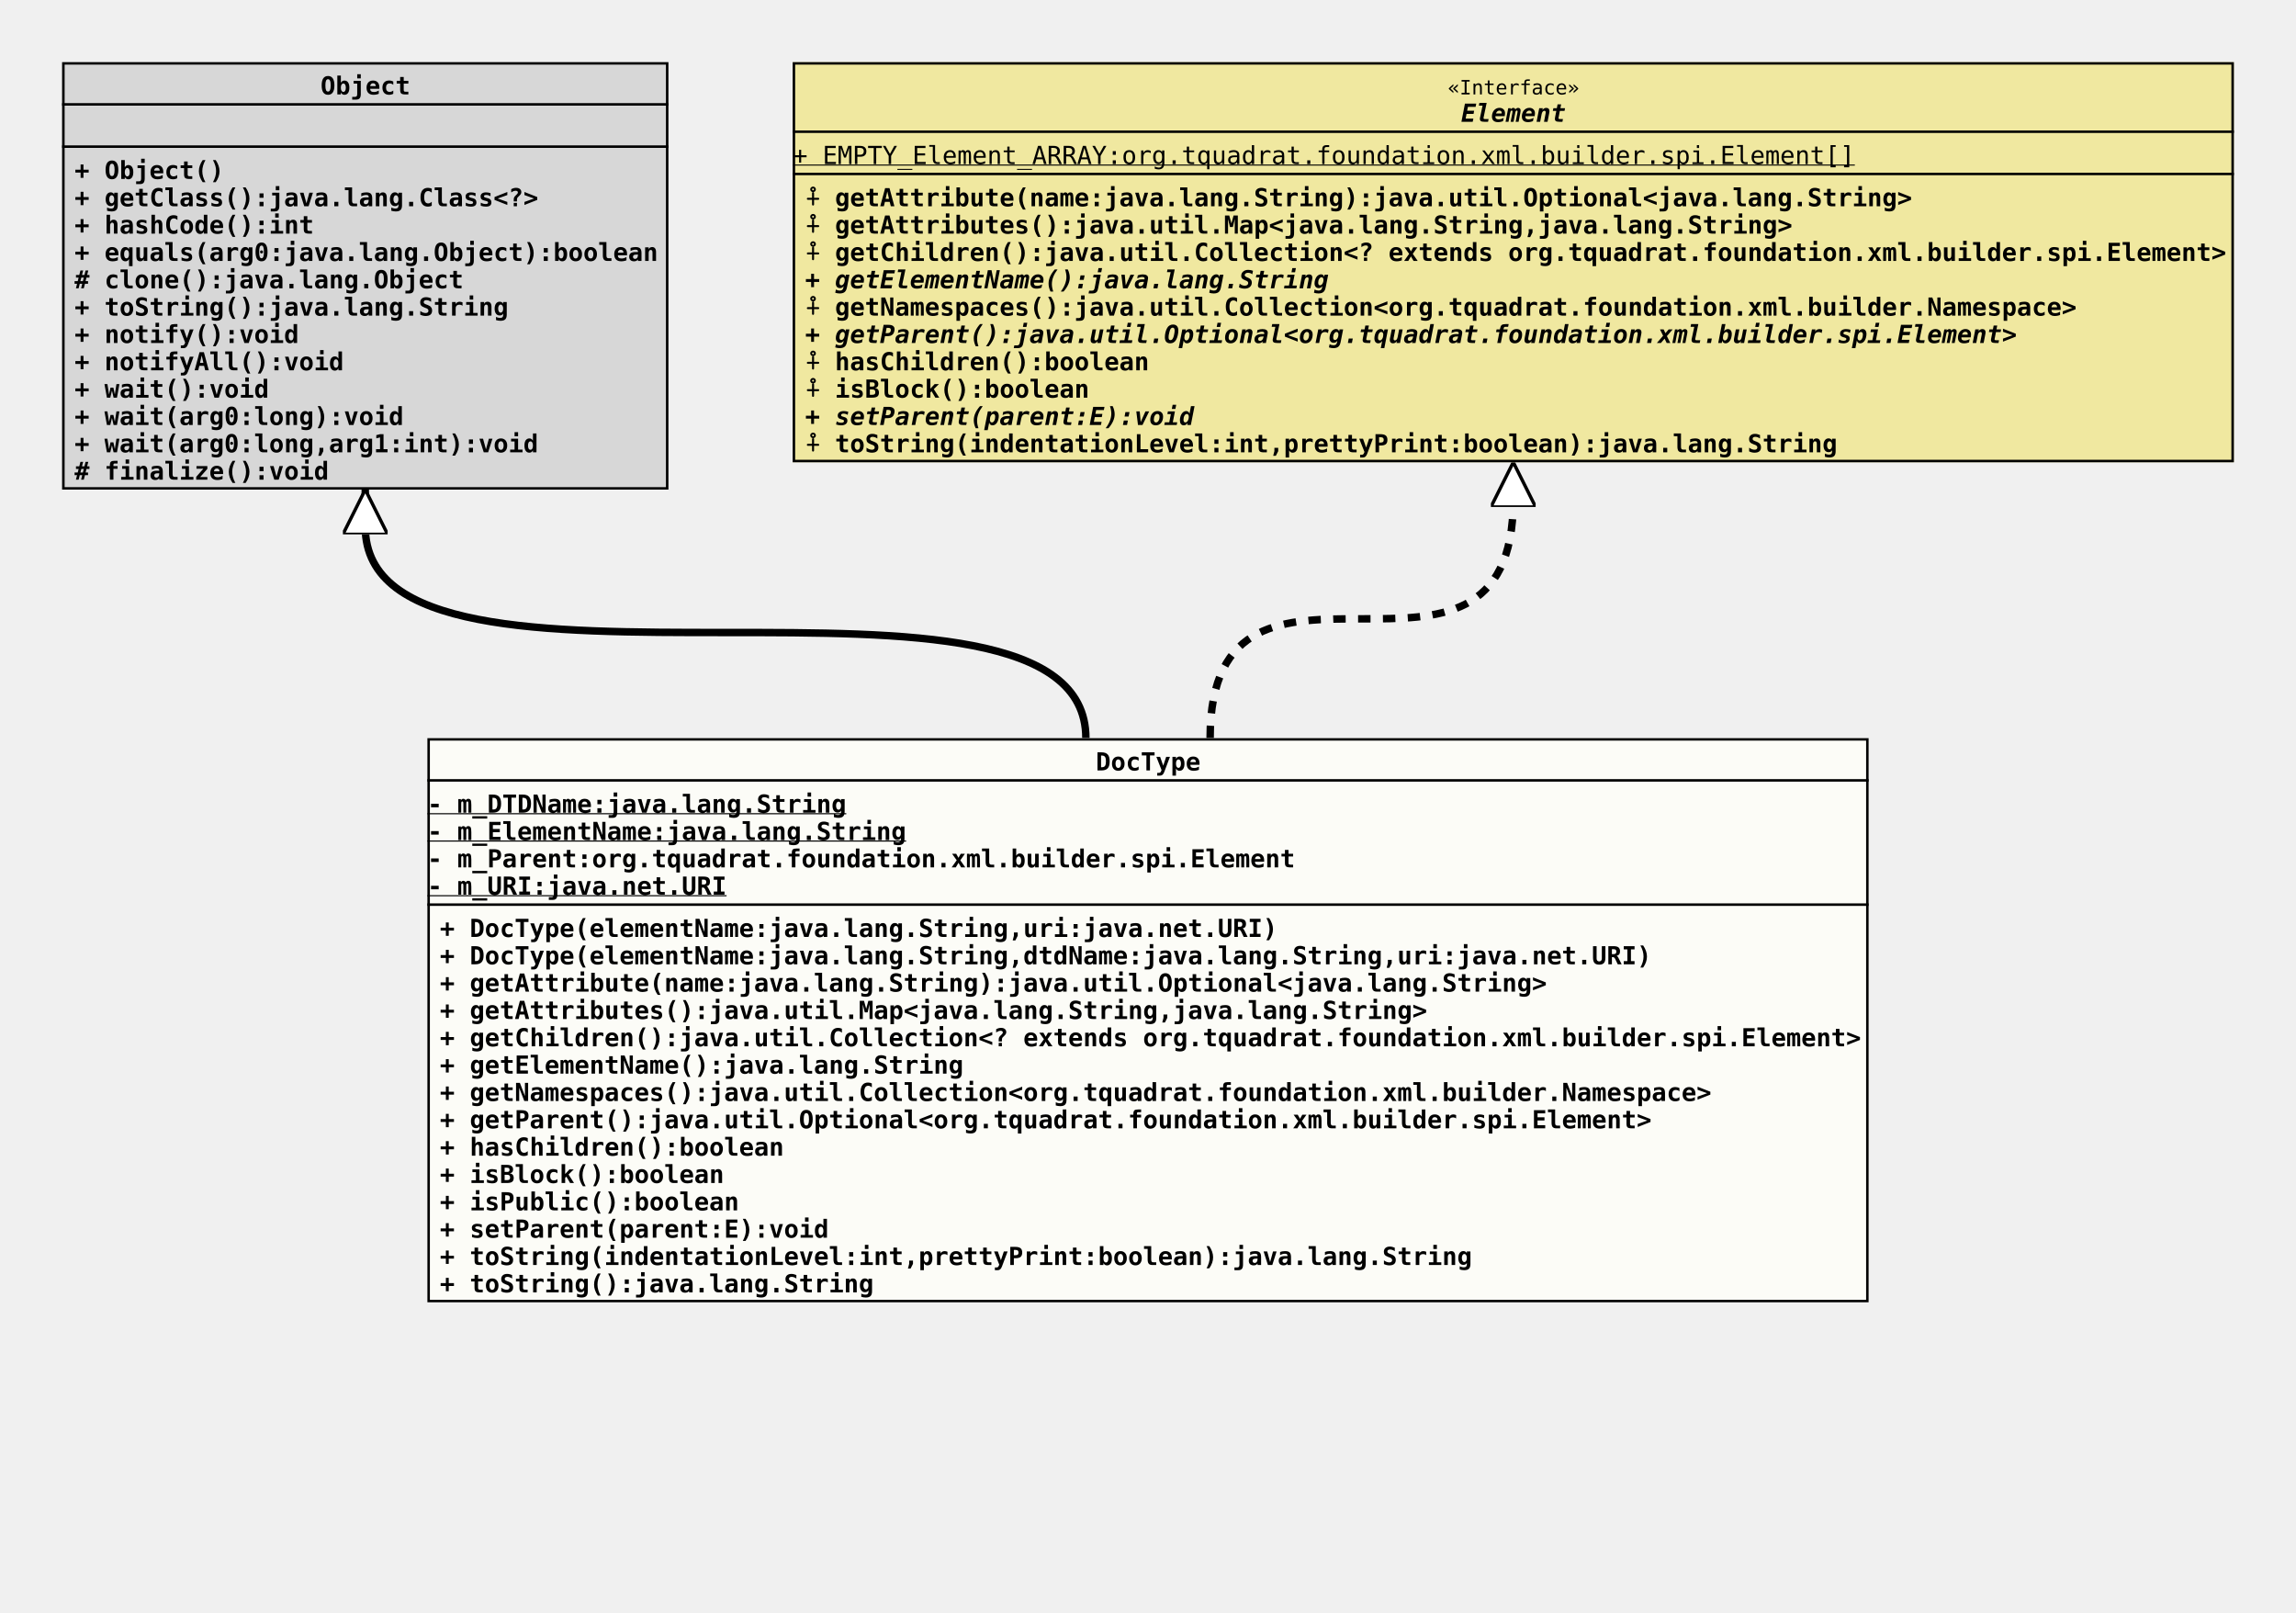
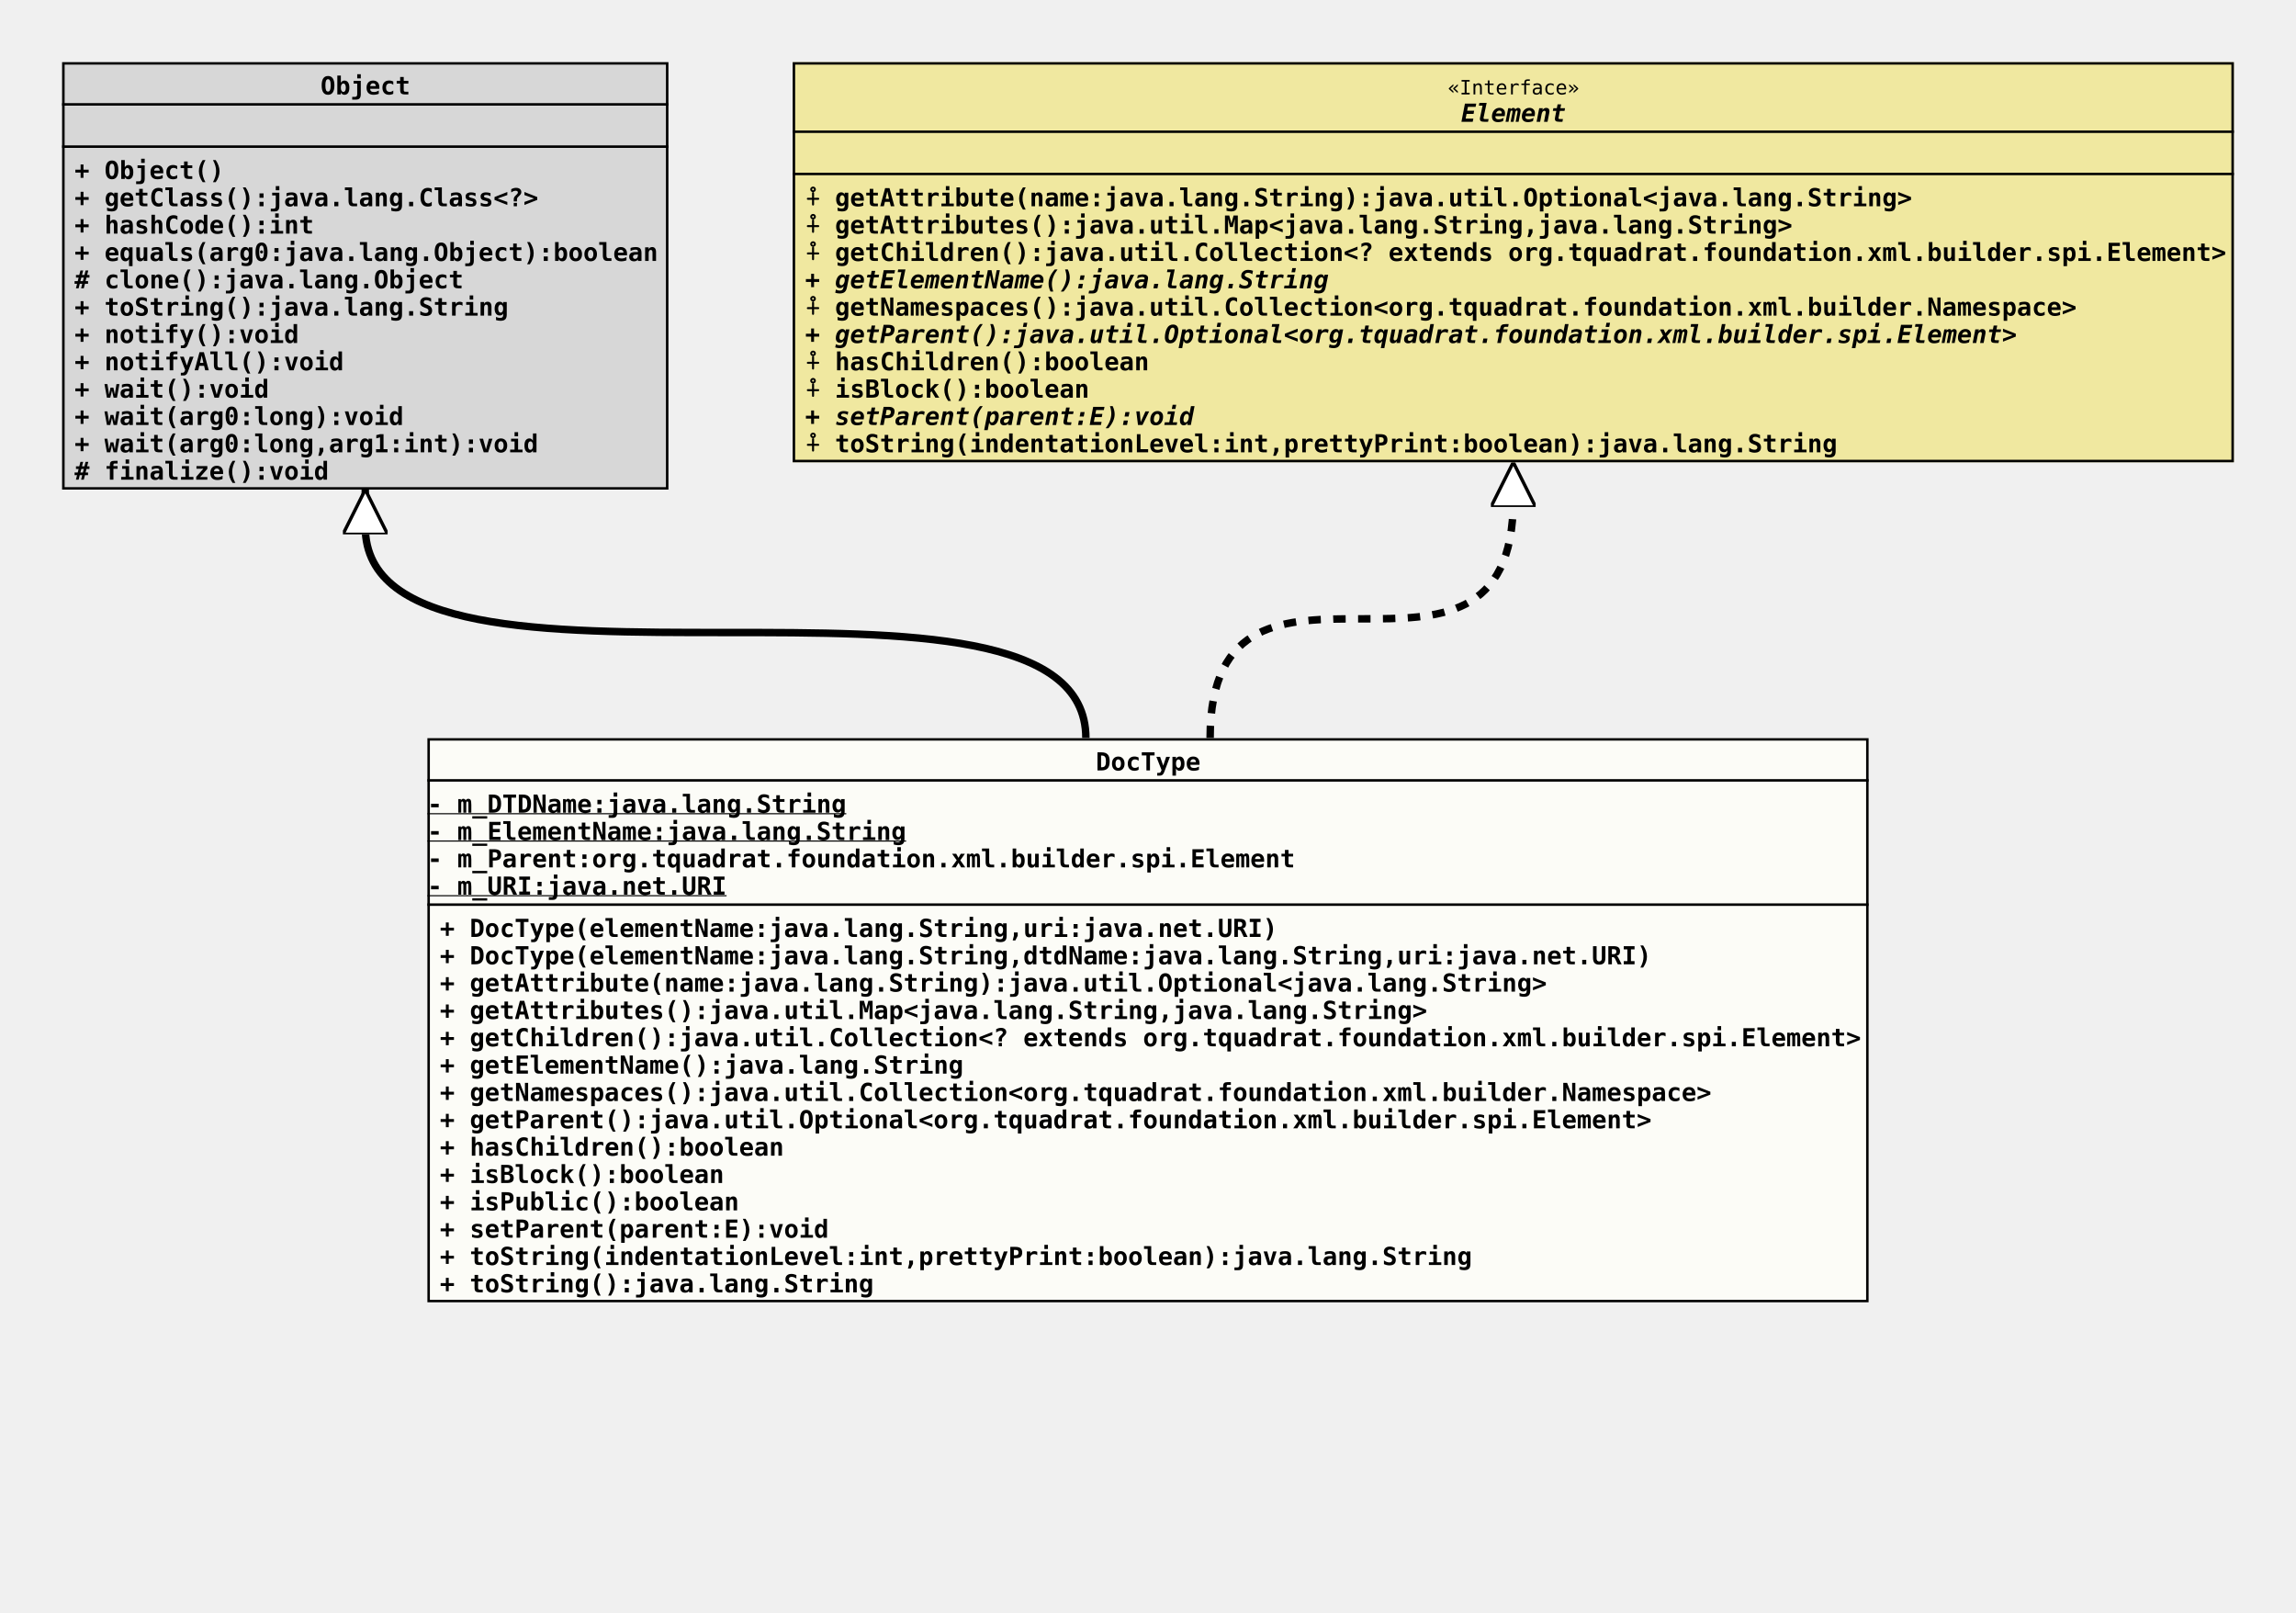
<svg xmlns="http://www.w3.org/2000/svg" xmlns:xlink="http://www.w3.org/1999/xlink" version="1.1" baseProfile="full" width="924.000" height="649.000">
  <defs>
    <style>
            line
            {
              stroke: black;
            }
            line.separator
            {
              stroke:       black;
              stroke-width: 1;
            }
            marker
            {
              fill: white;
            }
            path
            {
              fill:   white;
              stroke: black;
            }
            path.implementation
            {
              fill:             none;
              stroke-dasharray: 5,5;
              stroke-width:     3;
            }
            path.inheritance
            {
              fill:         none;
              stroke-width: 3;
            }
            rect
            {
              fill:         none;
              stroke:       black;
              stroke-width: 2;
            }
            rect.externalClass
            {
              fill:         #D0D0D0;
              fill-opacity: 0.8;
            }
            rect.focusClass
            {
              fill:         #FFFFF9;
              fill-opacity: 0.8;
            }
            rect.otherClass
            {
              fill:         #F0E68C;
              fill-opacity: 0.8;
            }
            rect.template
            {
              fill:             #FFFFFF;
              fill-opacity:     1.0;
              stroke-dasharray: 3,3;
            }
            text
            {
              font-family: monospace;
              font-size:   10px;
              font-weight: bold;
            }
            text.abstract
            {
              font-style: italic;
            }
            text.final
            {
              text-decoration: underline;
            }
            text.static
            {
              font-weight: normal;
            }
            text.stereotype
            {
              font-size:   8px;
              font-weight: normal;
            }
            </style>
    <marker id="inheritance" viewBox="0,0,40,40" markerUnits="strokeWidth" refX="40" refY="20" markerWidth="6" markerHeight="6" orient="auto">
      <path d="M40,20 l-40,-20 v40 Z" fill="#ffffff" stroke="#000000" stroke-width="3" />
    </marker>
    <marker id="implementation" viewBox="0,0,40,40" markerUnits="strokeWidth" refX="40" refY="20" markerWidth="6" markerHeight="6" orient="auto">
      <path d="M40,20 l-40,-20 v40 Z" fill="#ffffff" stroke="#000000" stroke-width="3" />
    </marker>
    <clipPath id="ID000001">
      <rect class="focusClass" height="227.000" width="580.000" x="0.000" y="0.000" />
    </clipPath>
    <symbol id="org.tquadrat.foundation.xml.builder.internal.DocType">
      <g>
        <g class="focusClass" clip-path="url(#ID000001)">
          <rect x="0.000" y="0.000" width="580.000" height="227.000" class="focusClass" />
          <line x1="0.000" y1="17.000" x2="580.000" y2="17.000" class="separator" />
          <text x="269.000" y="13.000">DocType</text>
          <line x1="0.000" y1="67.000" x2="580.000" y2="67.000" class="separator" />
          <text y="30.000" class="final">- m_DTDName:java.lang.String</text>
          <text y="41.000" class="final">- m_ElementName:java.lang.String</text>
          <text y="52.000">- m_Parent:org.tquadrat.foundation.xml.builder.spi.Element</text>
          <text y="63.000" class="final">- m_URI:java.net.URI</text>
          <text x="5.000" y="80.000">+ DocType(elementName:java.lang.String,uri:java.net.URI)</text>
          <text x="5.000" y="91.000">+ DocType(elementName:java.lang.String,dtdName:java.lang.String,uri:java.net.URI)</text>
          <text x="5.000" y="102.000">+ getAttribute(name:java.lang.String):java.util.Optional&lt;java.lang.String&gt;</text>
          <text x="5.000" y="113.000">+ getAttributes():java.util.Map&lt;java.lang.String,java.lang.String&gt;</text>
          <text x="5.000" y="124.000">+ getChildren():java.util.Collection&lt;? extends org.tquadrat.foundation.xml.builder.spi.Element&gt;</text>
          <text x="5.000" y="135.000">+ getElementName():java.lang.String</text>
          <text x="5.000" y="146.000">+ getNamespaces():java.util.Collection&lt;org.tquadrat.foundation.xml.builder.Namespace&gt;</text>
          <text x="5.000" y="157.000">+ getParent():java.util.Optional&lt;org.tquadrat.foundation.xml.builder.spi.Element&gt;</text>
          <text x="5.000" y="168.000">+ hasChildren():boolean</text>
          <text x="5.000" y="179.000">+ isBlock():boolean</text>
          <text x="5.000" y="190.000">+ isPublic():boolean</text>
          <text x="5.000" y="201.000">+ setParent(parent:E):void</text>
          <text x="5.000" y="212.000">+ toString(indentationLevel:int,prettyPrint:boolean):java.lang.String</text>
          <text x="5.000" y="223.000">+ toString():java.lang.String</text>
        </g>
      </g>
    </symbol>
    <clipPath id="ID000002">
      <rect class="externalClass" height="172.000" width="244.000" x="0.000" y="0.000" />
    </clipPath>
    <symbol id="java.lang.Object">
      <g>
        <g clip-path="url(#ID000002)">
          <rect x="0.000" y="0.000" width="244.000" height="172.000" class="externalClass" />
          <line x1="0.000" y1="17.000" x2="244.000" y2="17.000" class="separator" />
          <text x="104.000" y="13.000">Object</text>
          <line x1="0.000" y1="34.000" x2="244.000" y2="34.000" class="separator" />
          <text x="5.000" y="30.000" />
          <text x="5.000" y="47.000">+ Object()</text>
          <text x="5.000" y="58.000">+ getClass():java.lang.Class&lt;?&gt;</text>
          <text x="5.000" y="69.000">+ hashCode():int</text>
          <text x="5.000" y="80.000">+ equals(arg0:java.lang.Object):boolean</text>
          <text x="5.000" y="91.000"># clone():java.lang.Object</text>
          <text x="5.000" y="102.000">+ toString():java.lang.String</text>
          <text x="5.000" y="113.000">+ notify():void</text>
          <text x="5.000" y="124.000">+ notifyAll():void</text>
          <text x="5.000" y="135.000">+ wait():void</text>
          <text x="5.000" y="146.000">+ wait(arg0:long):void</text>
          <text x="5.000" y="157.000">+ wait(arg0:long,arg1:int):void</text>
          <text x="5.000" y="168.000"># finalize():void</text>
        </g>
      </g>
    </symbol>
    <clipPath id="ID000003">
      <rect class="otherClass" height="161.000" width="580.000" x="0.000" y="0.000" />
    </clipPath>
    <symbol id="org.tquadrat.foundation.xml.builder.spi.Element">
      <g>
        <g clip-path="url(#ID000003)">
          <rect x="0.000" y="0.000" width="580.000" height="161.000" class="otherClass" />
          <line x1="0.000" y1="28.000" x2="580.000" y2="28.000" class="separator" />
          <text x="263.600" y="13.000" class="stereotype">«Interface»</text>
          <text x="269.000" y="24.000" class="abstract">Element</text>
          <line x1="0.000" y1="45.000" x2="580.000" y2="45.000" class="separator" />
-           <text y="41.000" class="static final">+ EMPTY_Element_ARRAY:org.tquadrat.foundation.xml.builder.spi.Element[]</text>
+           <text x="5.000" y="41.000" />
          <text x="5.000" y="58.000">⨢ getAttribute(name:java.lang.String):java.util.Optional&lt;java.lang.String&gt;</text>
          <text x="5.000" y="69.000">⨢ getAttributes():java.util.Map&lt;java.lang.String,java.lang.String&gt;</text>
          <text x="5.000" y="80.000">⨢ getChildren():java.util.Collection&lt;? extends org.tquadrat.foundation.xml.builder.spi.Element&gt;</text>
          <text x="5.000" y="91.000" class="abstract">+ getElementName():java.lang.String</text>
          <text x="5.000" y="102.000">⨢ getNamespaces():java.util.Collection&lt;org.tquadrat.foundation.xml.builder.Namespace&gt;</text>
          <text x="5.000" y="113.000" class="abstract">+ getParent():java.util.Optional&lt;org.tquadrat.foundation.xml.builder.spi.Element&gt;</text>
          <text x="5.000" y="124.000">⨢ hasChildren():boolean</text>
          <text x="5.000" y="135.000">⨢ isBlock():boolean</text>
          <text x="5.000" y="146.000" class="abstract">+ setParent(parent:E):void</text>
          <text x="5.000" y="157.000">⨢ toString(indentationLevel:int,prettyPrint:boolean):java.lang.String</text>
        </g>
      </g>
    </symbol>
  </defs>
  <path class="inheritance" d="M437.000,297.000 c0.000,-85.000,-290.000,0.000,-290.000,-85.000 v-15" marker-end="url(#inheritance)" />
  <path class="implementation" d="M487.000,297.000 c0.000,-96.000,122.000,0.000,122.000,-96.000 v-15" marker-end="url(#implementation)" />
  <use x="25.000" y="25.000" xlink:href="#java.lang.Object" />
  <use x="319.000" y="25.000" xlink:href="#org.tquadrat.foundation.xml.builder.spi.Element" />
  <use x="172.000" y="297.000" xlink:href="#org.tquadrat.foundation.xml.builder.internal.DocType" />
</svg>
